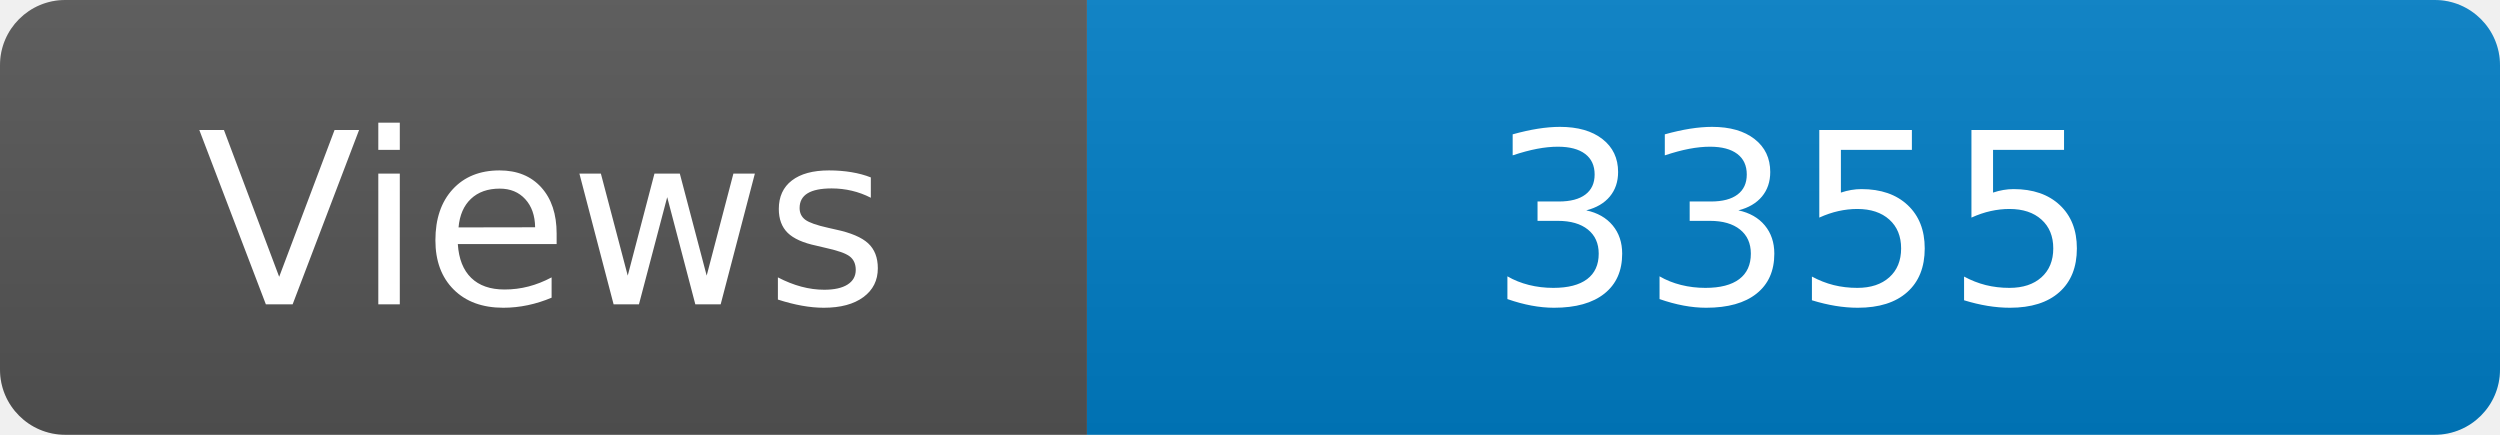
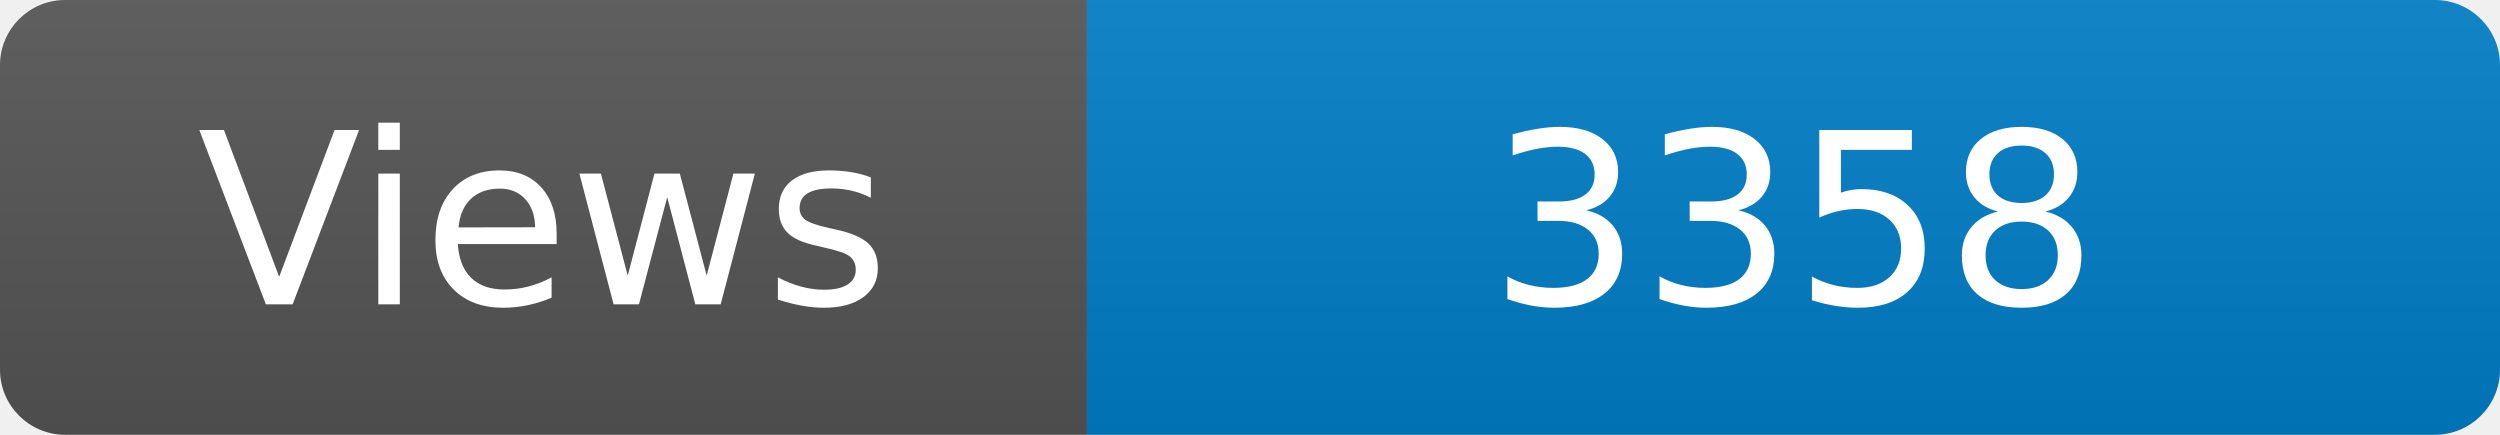
<svg xmlns="http://www.w3.org/2000/svg" width="115" height="20" role="img" aria-label="Maintained?: yes">
  <linearGradient id="s" x2="0" y2="100%">
    <stop offset="0" stop-color="#bbb" stop-opacity=".1" />
    <stop offset="1" stop-opacity=".1" />
  </linearGradient>
  <clipPath id="r">
    <rect width="115" height="20" rx="3" fill="#fff" />
  </clipPath>
  <g clip-path="url(#r)">
    <rect width="50" height="20" fill="#555" />
    <rect x="50" width="160" height="20" fill="#007ec6" />
    <rect width="115" height="20" fill="url(#s)" />
  </g>
  <g fill="#fff" text-anchor="middle" font-family="Verdana,Geneva,DejaVu Sans,sans-serif" font-size="110">
    <text x="250" y="140" transform="scale(.1)" fill="#fff">Views</text>
-     <text x="825" y="140" transform="scale(.1)" fill="#fff">3355</text>
+     <text x="825" y="140" transform="scale(.1)" fill="#fff">3358</text>
  </g>
</svg>
